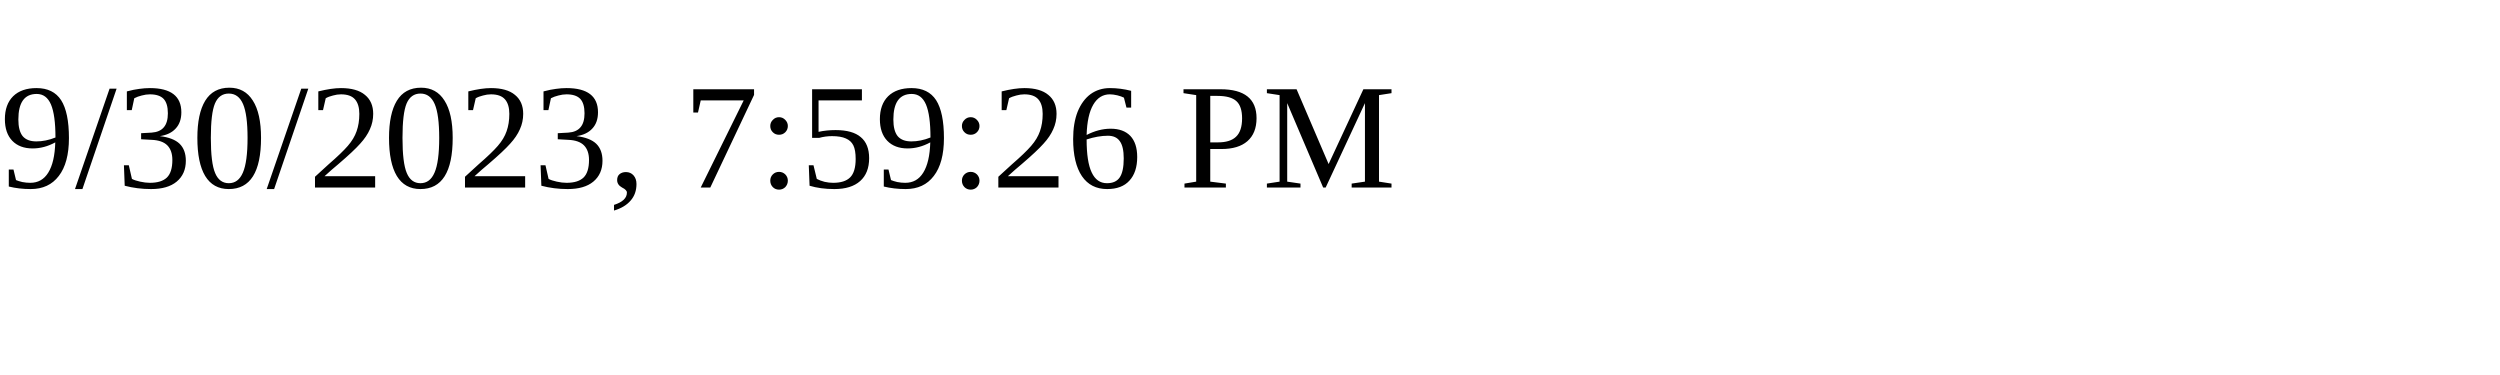
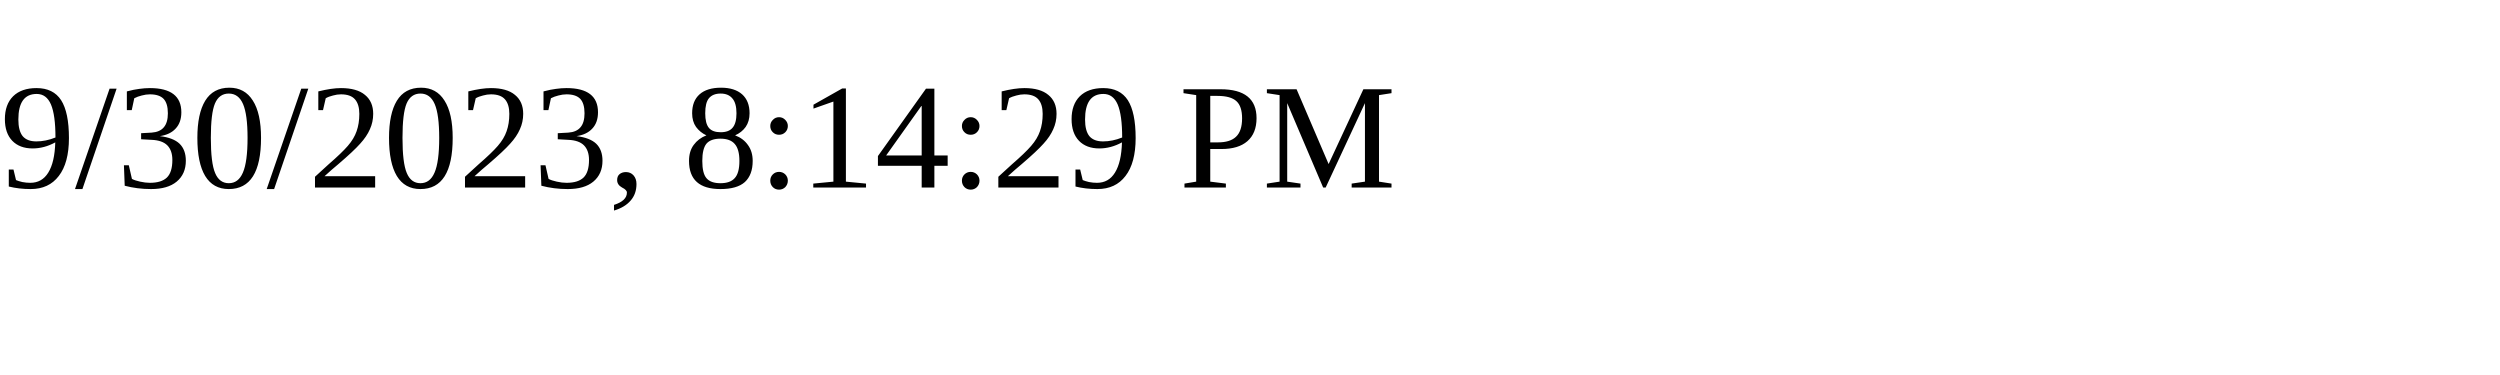
<svg xmlns="http://www.w3.org/2000/svg" height="30" width="200">
-   <text x="0" y="15">9/30/2023, 7:59:26 PM</text>
+   <text x="0" y="15">9/30/2023, 8:14:29 PM</text>
</svg>
